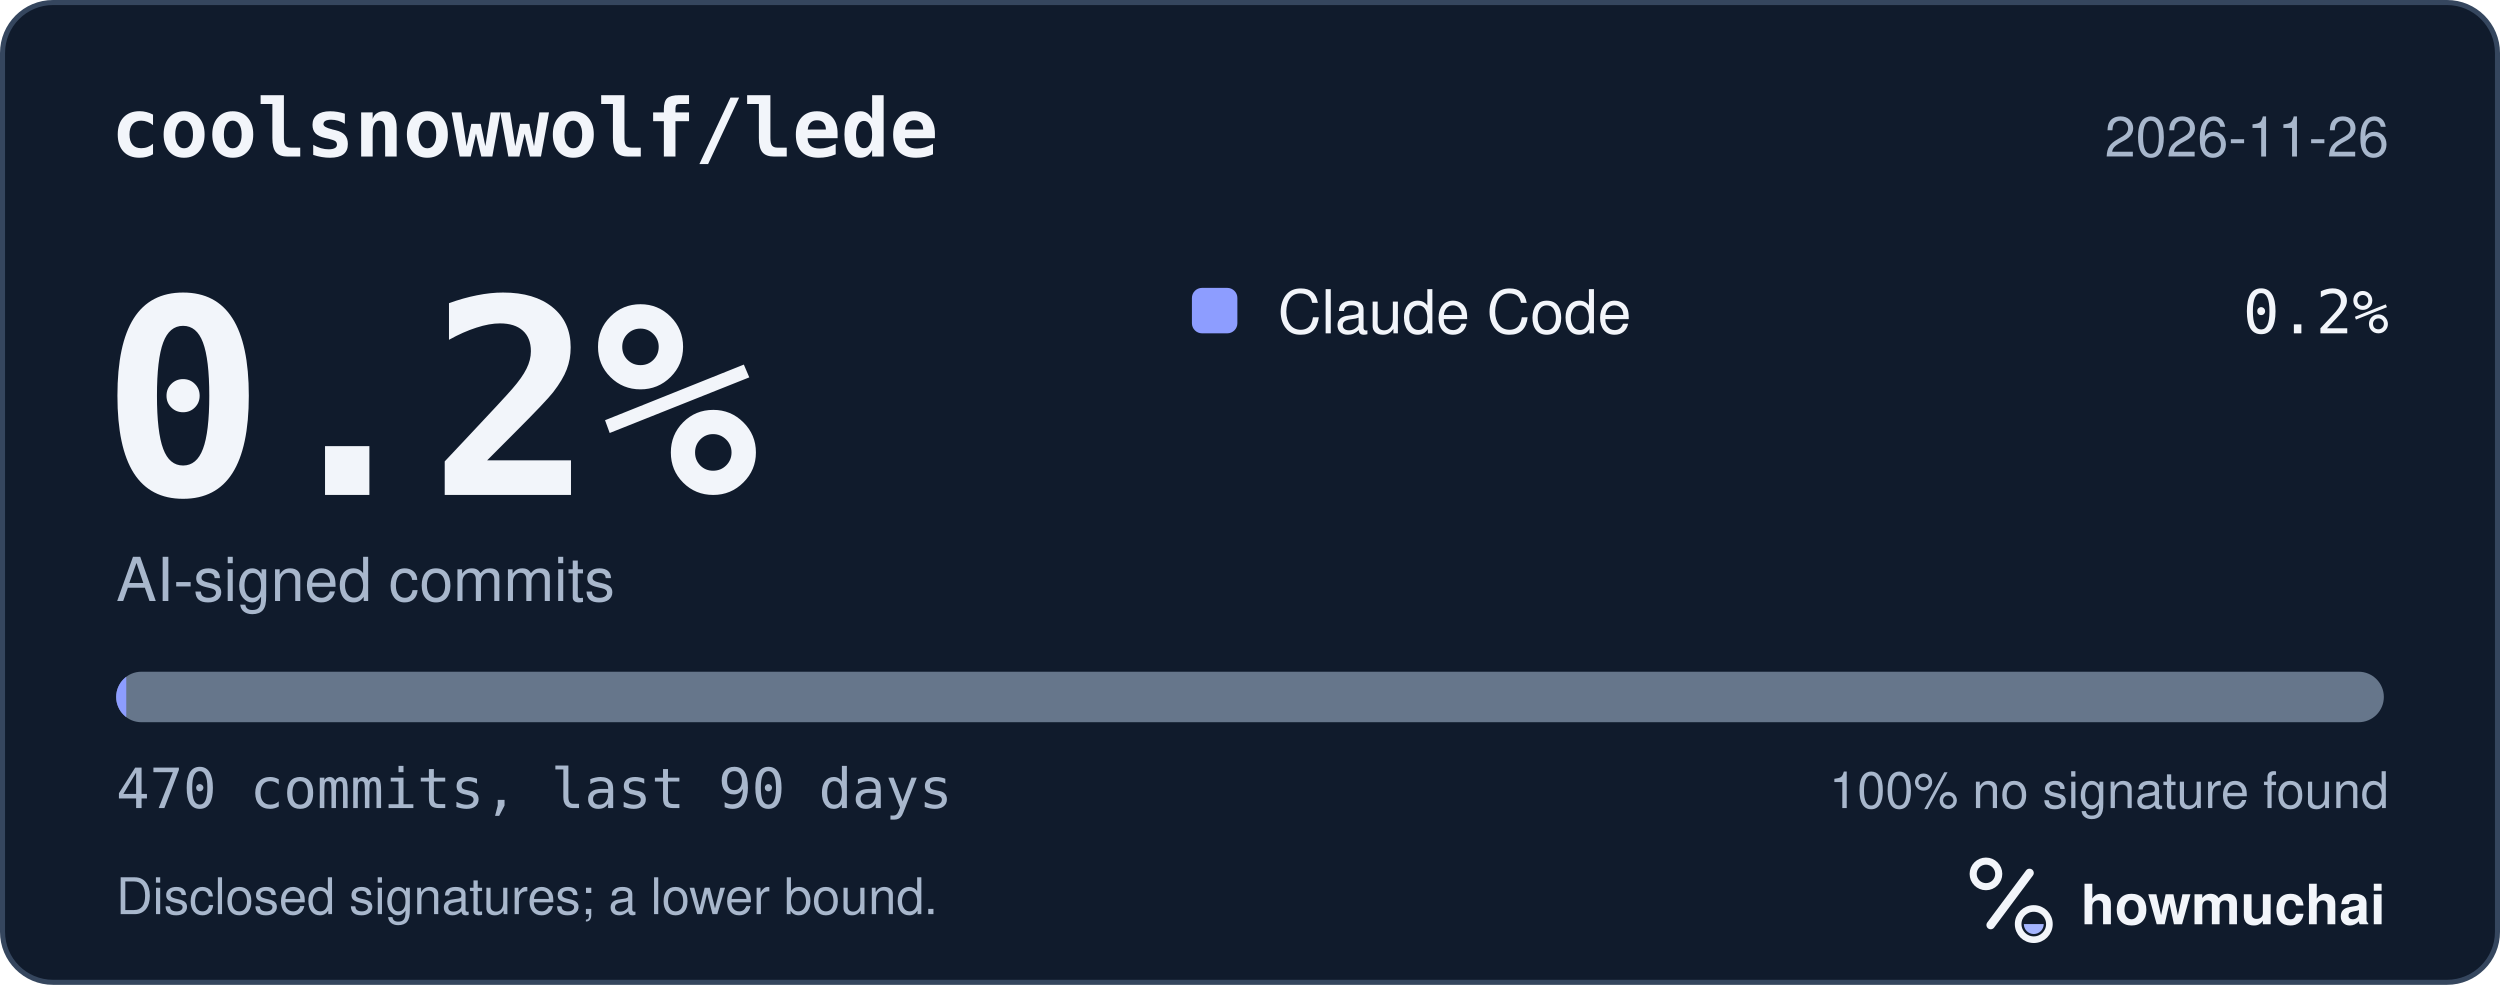
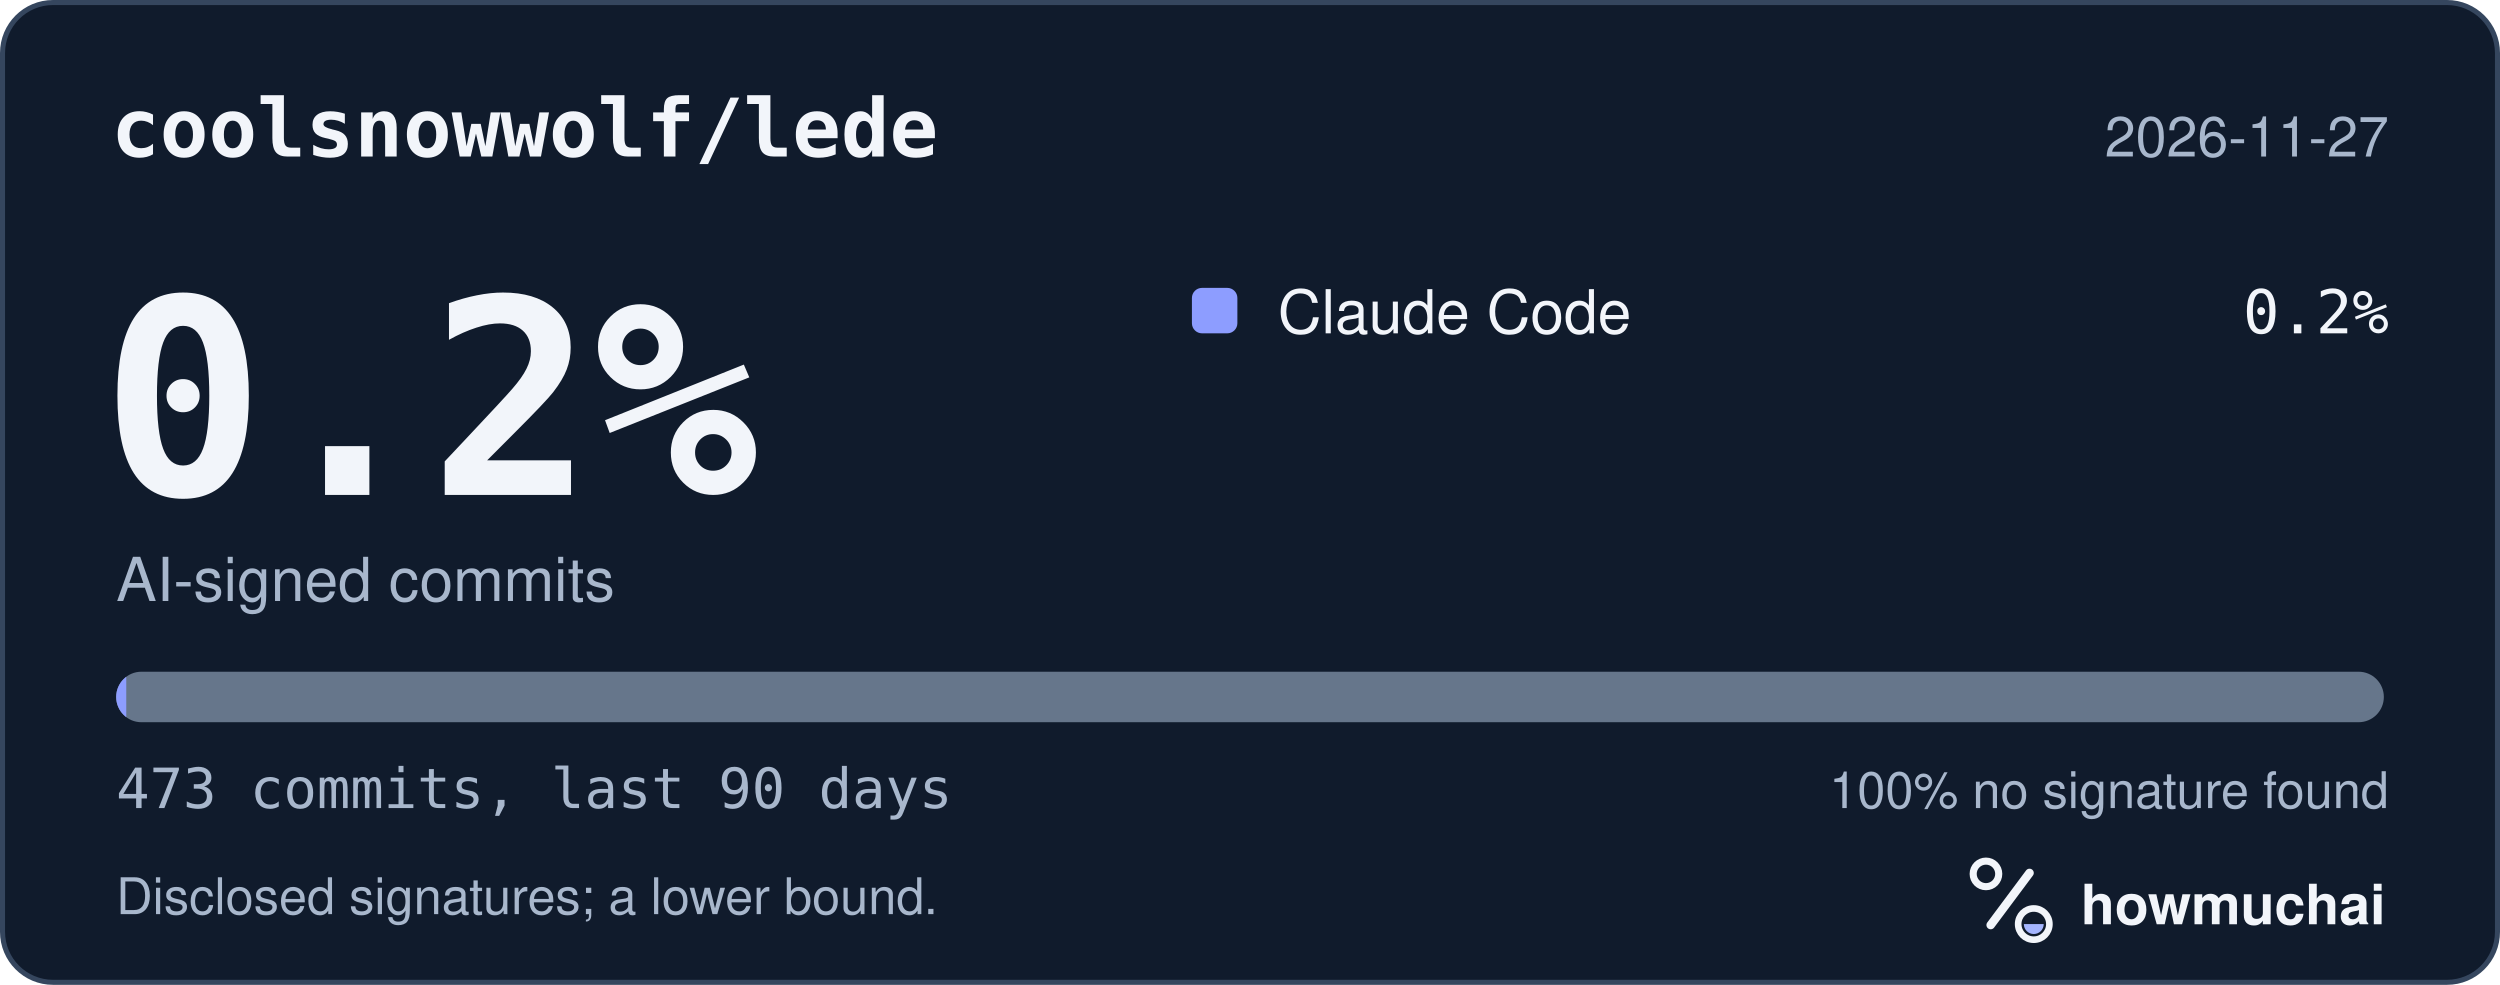
<svg xmlns="http://www.w3.org/2000/svg" width="495" height="195" viewBox="0 0 495 195" role="img" aria-labelledby="hm-t hm-d">
  <rect x="0.5" y="0.5" width="494" height="194" rx="10" fill="#101B2C" stroke="#35465E" />
  <text x="22" y="31" fill="#F2F5FA" font-family="ui-monospace, SF Mono, Menlo, Consolas, IBM Plex Mono, monospace" font-size="16" font-weight="600">coolsnowwolf/lede</text>
-   <text x="473" y="31" fill="#A8B7CC" font-family="-apple-system, BlinkMacSystemFont, Segoe UI, Helvetica, Arial, Fira Sans, sans-serif" font-size="11" text-anchor="end">2026-11-26</text>
+   <text x="473" y="31" fill="#A8B7CC" font-family="-apple-system, BlinkMacSystemFont, Segoe UI, Helvetica, Arial, Fira Sans, sans-serif" font-size="11" text-anchor="end">2026-11-27</text>
  <text x="20" y="98" fill="#F2F5FA" font-family="ui-monospace, SF Mono, Menlo, Consolas, IBM Plex Mono, monospace" font-size="54" font-weight="700">0.2%</text>
  <text x="23" y="119" fill="#A8B7CC" font-family="-apple-system, BlinkMacSystemFont, Segoe UI, Helvetica, Arial, Fira Sans, sans-serif" font-size="12">AI-signed commits</text>
  <rect x="236" y="57" width="9" height="9" rx="2" fill="#8D9DFF" />
  <text x="253" y="66" fill="#F2F5FA" font-family="-apple-system, BlinkMacSystemFont, Segoe UI, Helvetica, Arial, Fira Sans, sans-serif" font-size="12">Claude Code</text>
  <text x="473" y="66" fill="#F2F5FA" font-family="ui-monospace, SF Mono, Menlo, Consolas, IBM Plex Mono, monospace" font-size="12" text-anchor="end">0.2%</text>
  <defs>
    <clipPath id="hm-bar">
      <rect x="23" y="133" width="449" height="10" rx="5" />
    </clipPath>
  </defs>
  <rect x="23" y="133" width="449" height="10" rx="5" fill="#66768B" />
  <g clip-path="url(#hm-bar)">
    <rect x="23.00" y="133" width="2.00" height="10" fill="#8D9DFF" />
  </g>
-   <text x="23" y="160" fill="#A8B7CC" font-family="ui-monospace, SF Mono, Menlo, Consolas, IBM Plex Mono, monospace" font-size="11">470 commits, last 90 days</text>
+   <text x="23" y="160" fill="#A8B7CC" font-family="ui-monospace, SF Mono, Menlo, Consolas, IBM Plex Mono, monospace" font-size="11">473 commits, last 90 days</text>
  <text x="473" y="160" fill="#A8B7CC" font-family="-apple-system, BlinkMacSystemFont, Segoe UI, Helvetica, Arial, Fira Sans, sans-serif" font-size="10" text-anchor="end">100% no signature found</text>
  <text x="23" y="181" fill="#A8B7CC" font-family="-apple-system, BlinkMacSystemFont, Segoe UI, Helvetica, Arial, Fira Sans, sans-serif" font-size="10">Disclosed signatures; a lower bound.</text>
  <g transform="translate(386 166) scale(0.046875)">
    <circle cx="154" cy="150" r="54" fill="none" stroke="#F2F5FA" stroke-width="30" />
    <path d="M174 366 338 146" fill="none" stroke="#F2F5FA" stroke-width="36" stroke-linecap="round" />
    <circle cx="356" cy="362" r="66" fill="none" stroke="#F2F5FA" stroke-width="28" />
    <path d="M314 362a42 42 0 0 0 84 0Z" fill="#A4B5FF" />
  </g>
  <text x="412" y="183" fill="#F2F5FA" font-family="-apple-system, BlinkMacSystemFont, Segoe UI, Helvetica, Arial, Fira Sans, sans-serif" font-size="11" font-weight="650">howmuchai</text>
</svg>
